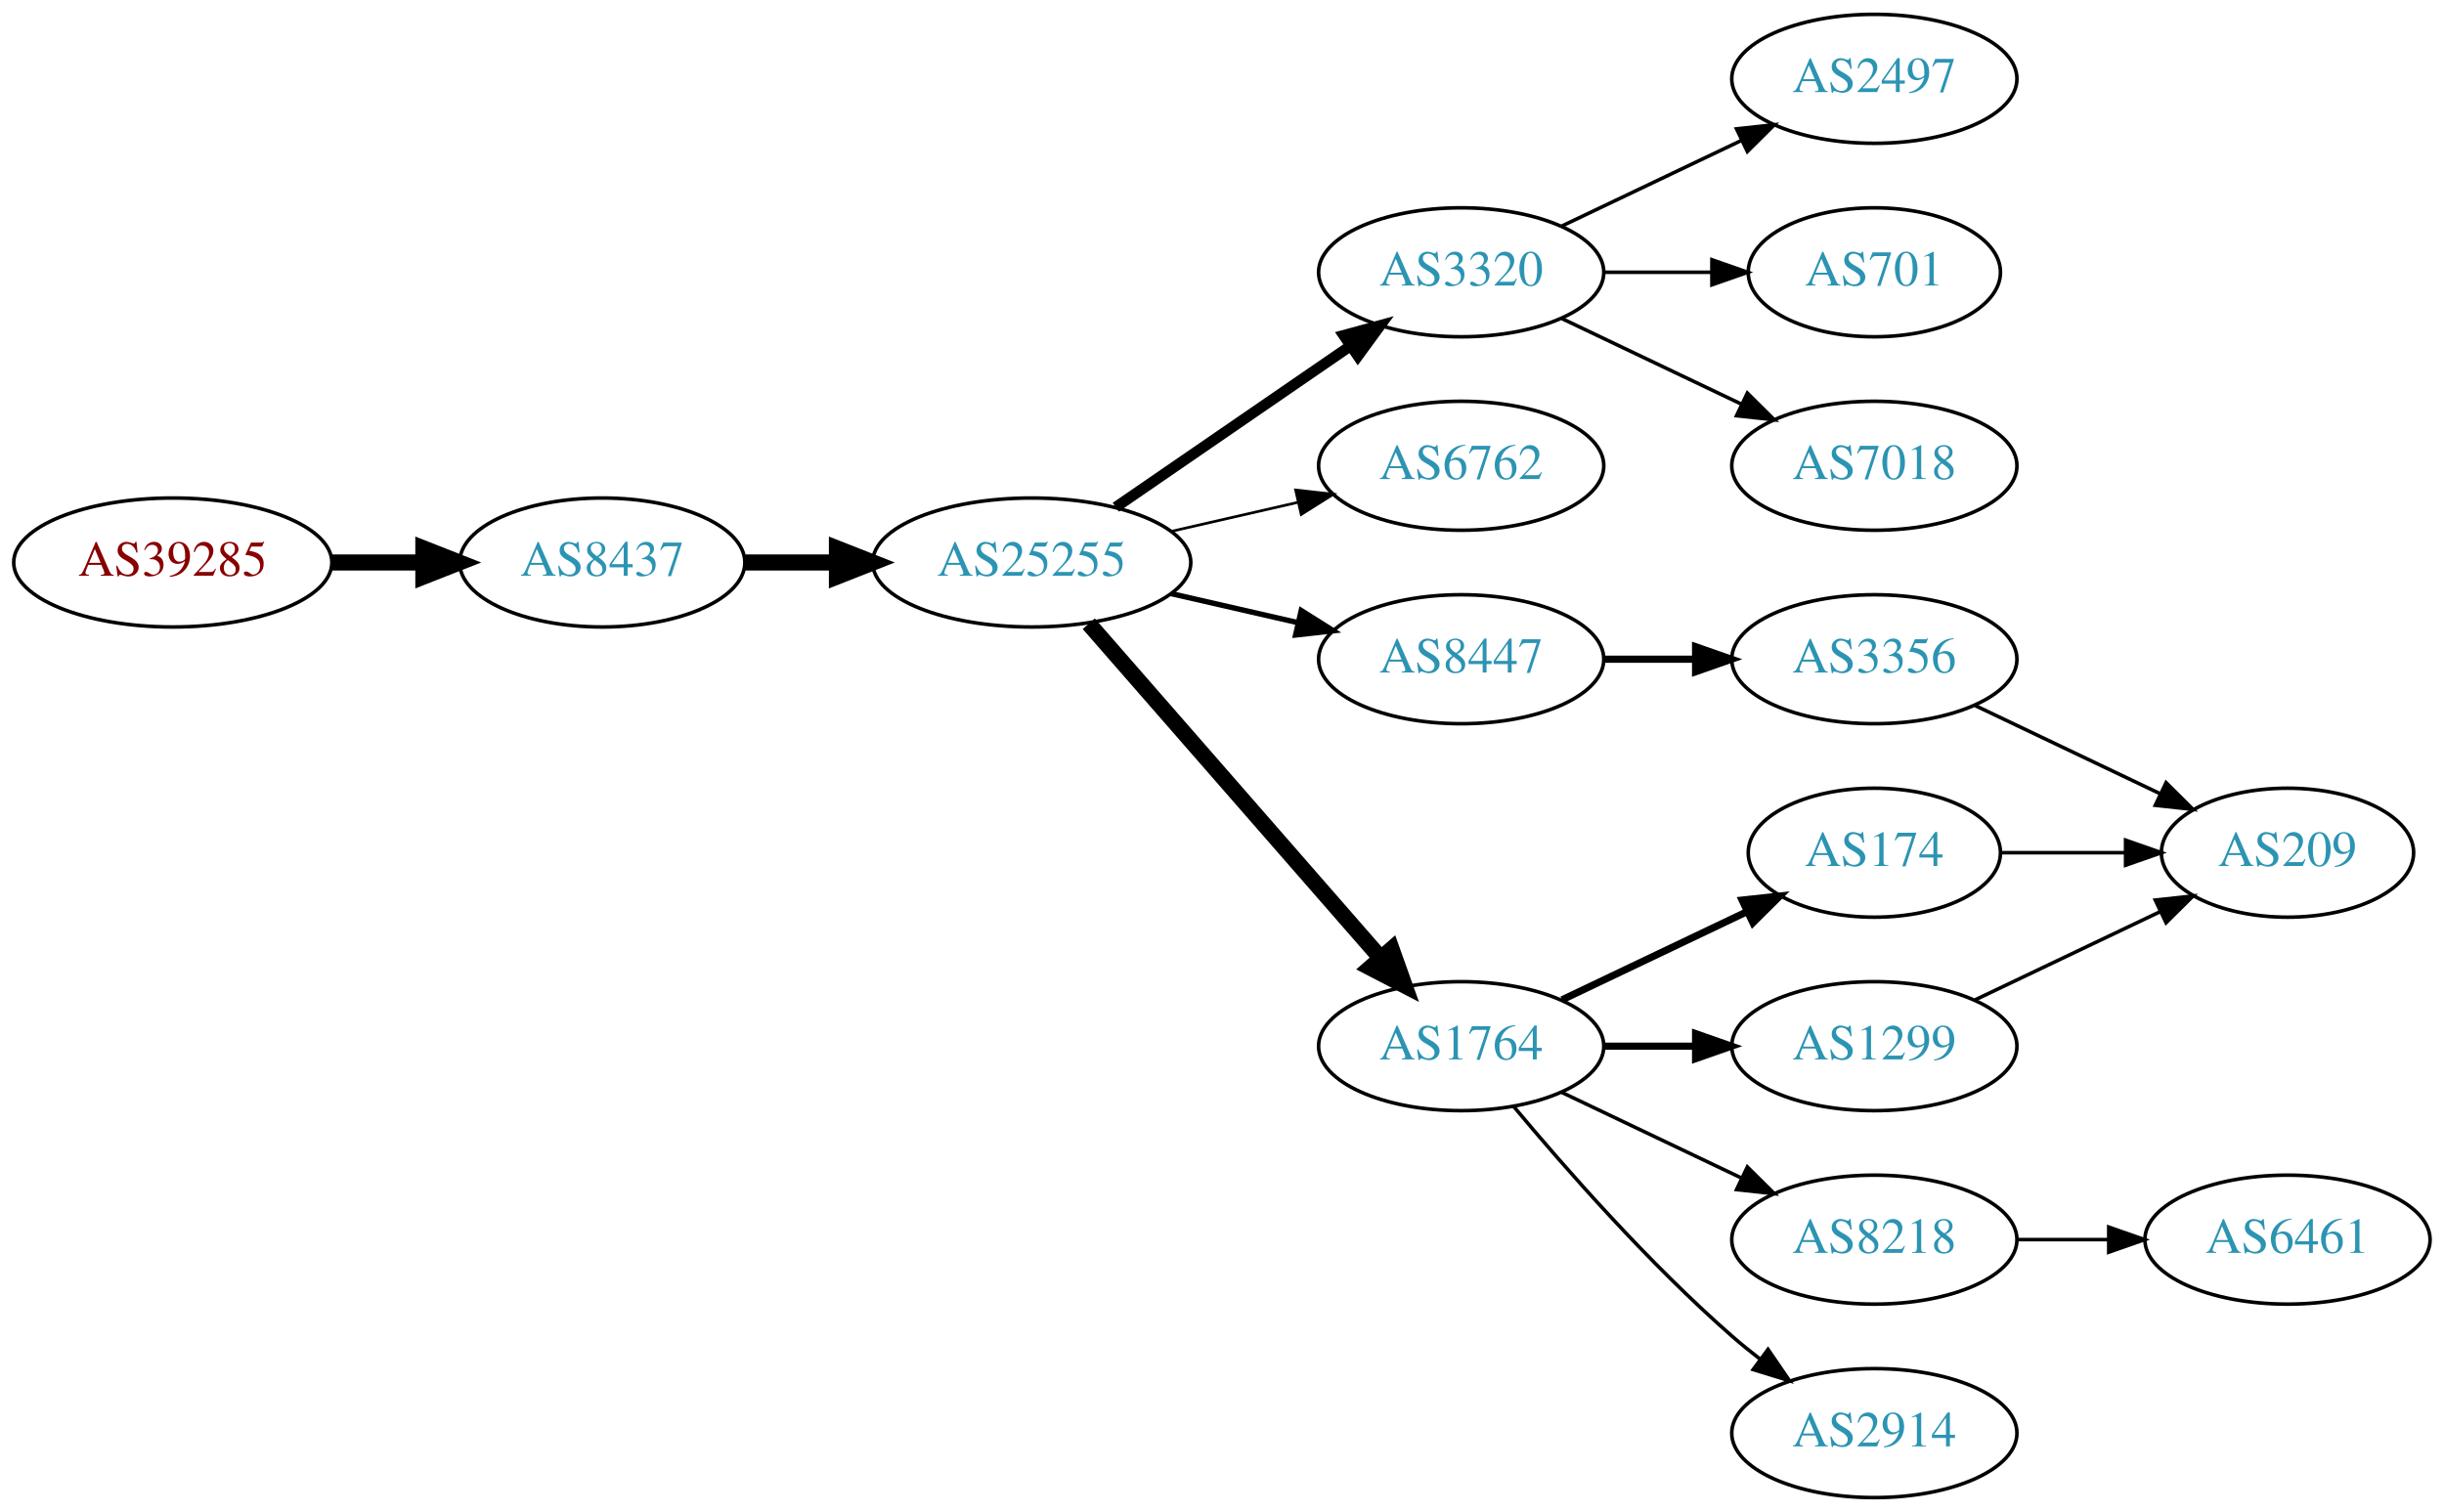
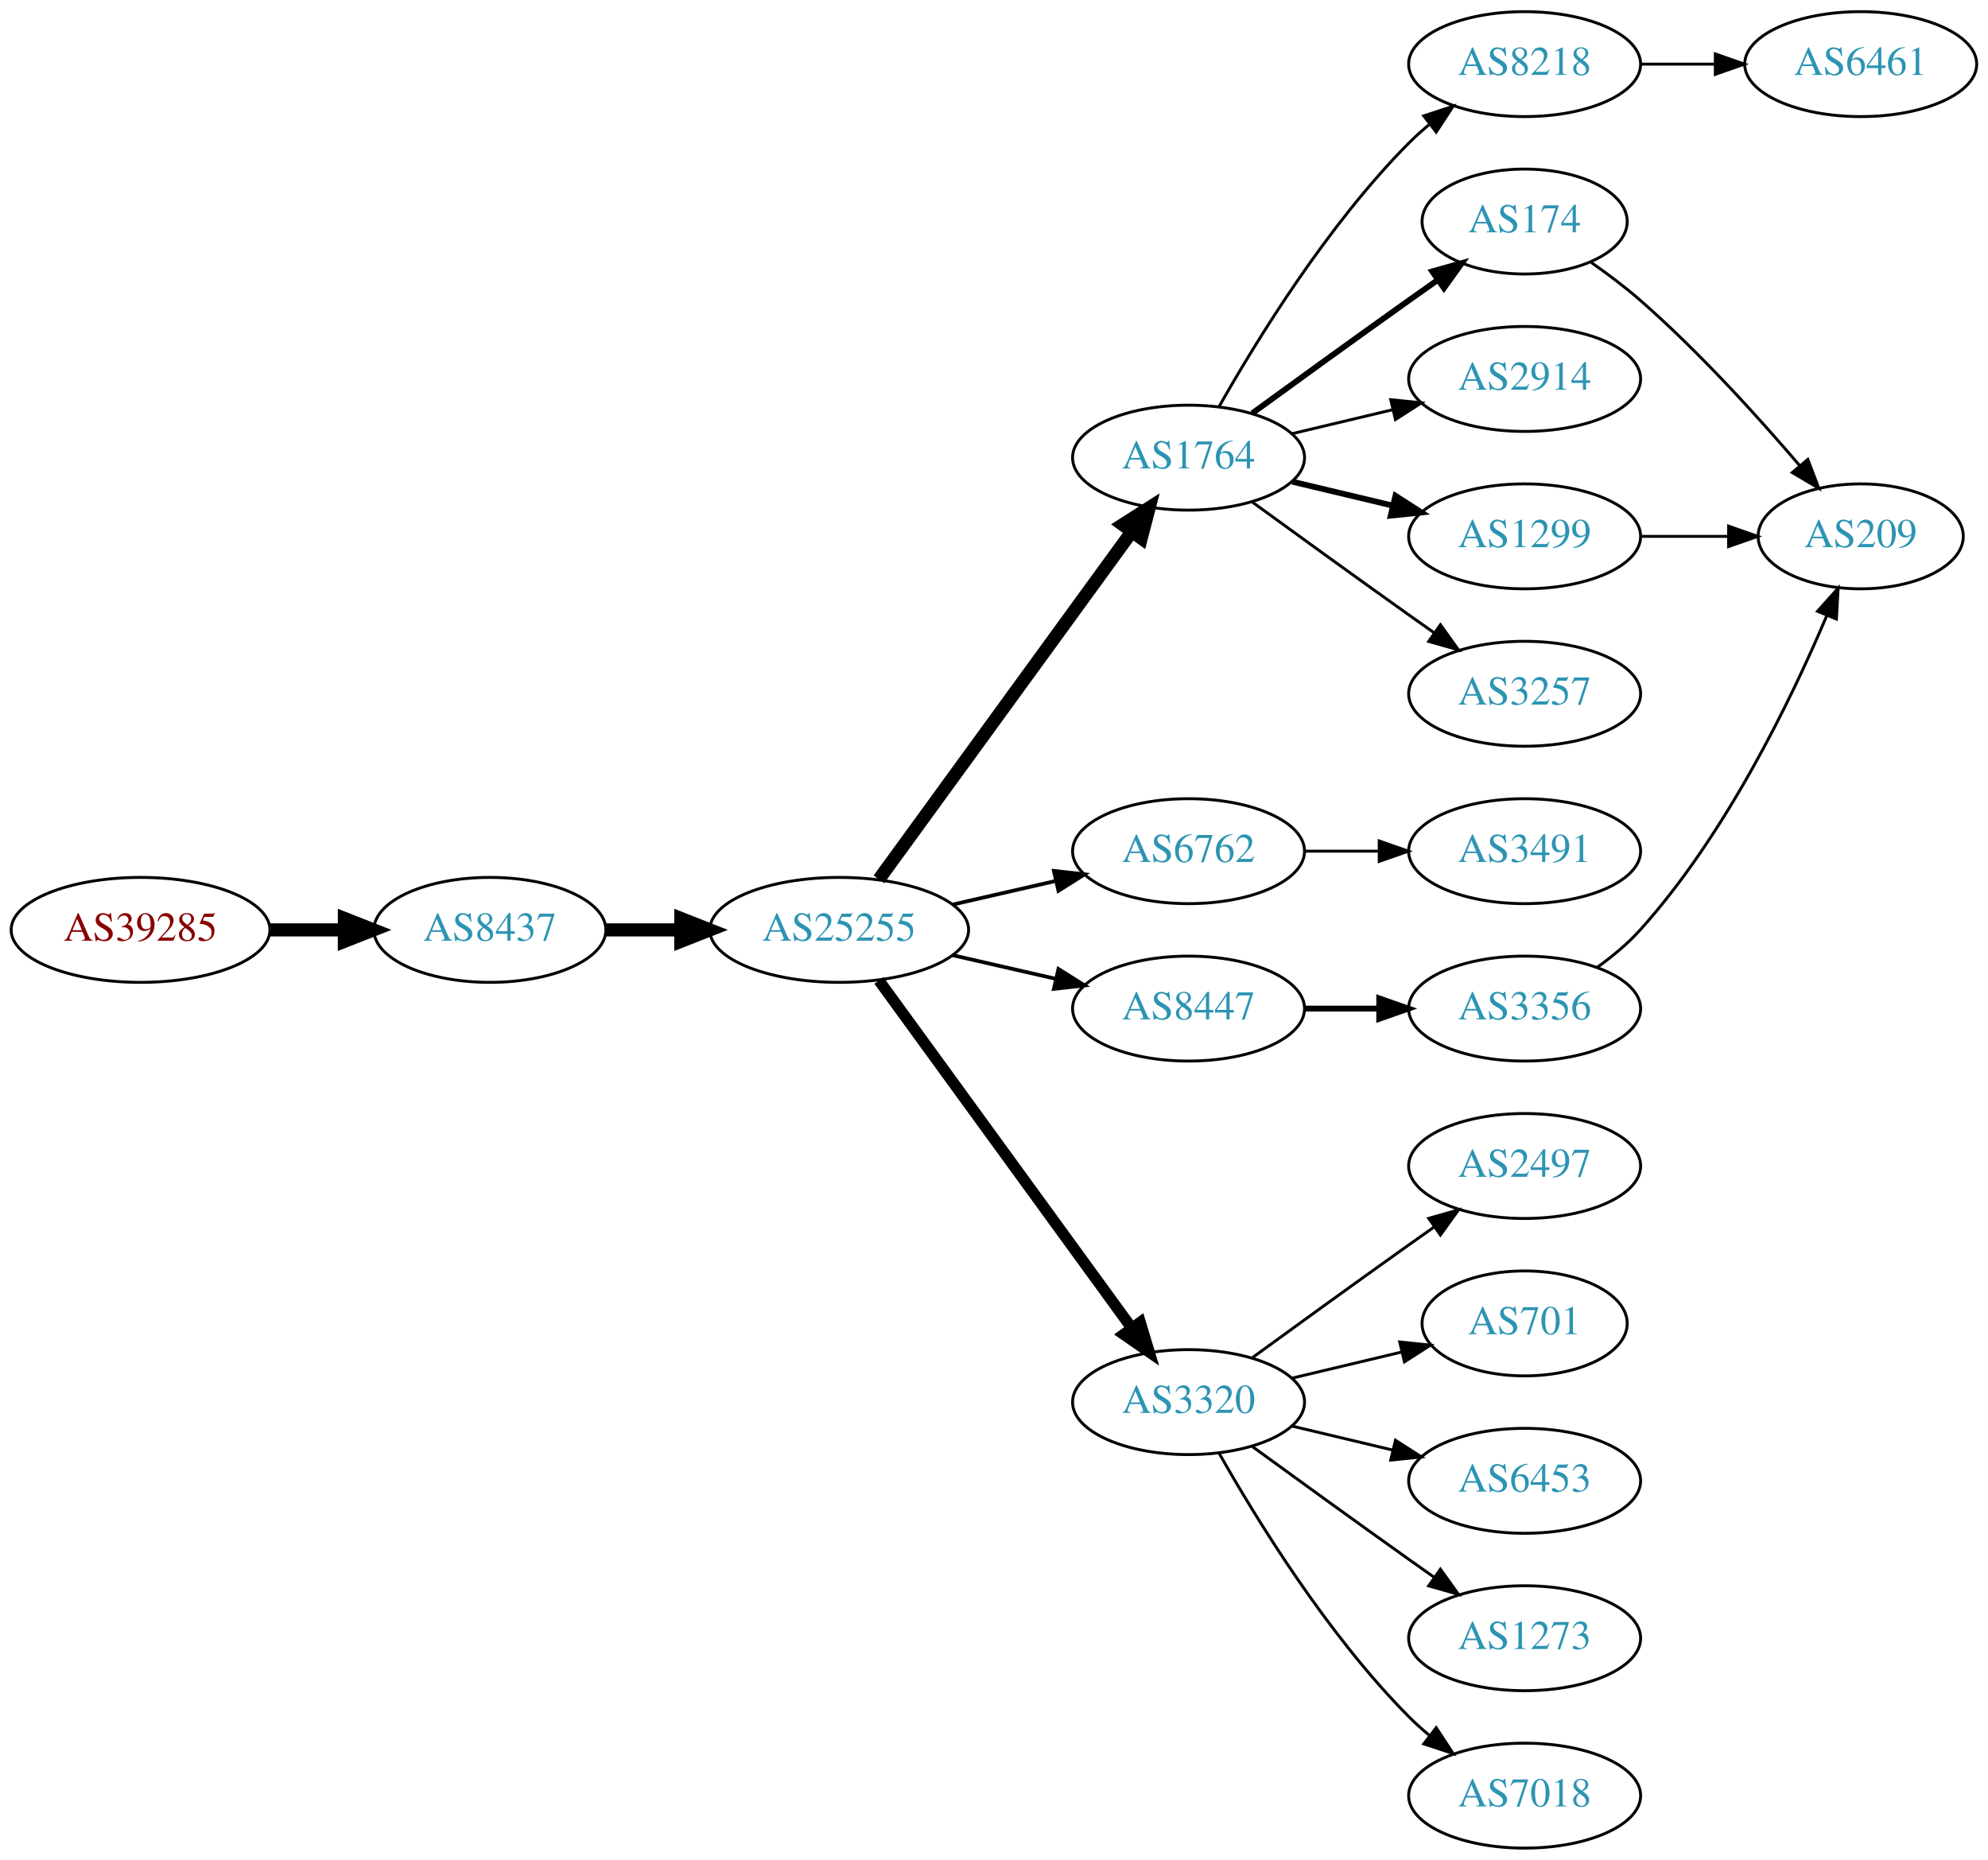
- <svg xmlns="http://www.w3.org/2000/svg" xmlns:xlink="http://www.w3.org/1999/xlink" width="682pt" height="422pt" viewBox="0.00 0.00 681.96 422.00">
-   <g id="graph0" class="graph" transform="scale(1 1) rotate(0) translate(4 418)">
-     <polygon fill="white" stroke="none" points="-4,4 -4,-418 677.956,-418 677.956,4 -4,4" />
+ <svg xmlns="http://www.w3.org/2000/svg" xmlns:xlink="http://www.w3.org/1999/xlink" width="682pt" height="638pt" viewBox="0.00 0.00 681.96 638.00">
+   <g id="graph0" class="graph" transform="scale(1 1) rotate(0) translate(4 634)">
+     <polygon fill="white" stroke="none" points="-4,4 -4,-634 677.956,-634 677.956,4 -4,4" />
    <g id="node1" class="node">
      <g id="a_node1">
        <a xlink:href="/asn/39285" xlink:title="AS39285 ~ Gartner KG [AT]">
-           <ellipse fill="#ffffff" stroke="black" cx="44.196" cy="-261" rx="44.393" ry="18" />
-           <text text-anchor="middle" x="44.196" y="-257.3" font-family="Times,serif" font-size="14.00" fill="#880000">AS39285</text>
+           <ellipse fill="#ffffff" stroke="black" cx="44.196" cy="-315" rx="44.393" ry="18" />
+           <text text-anchor="middle" x="44.196" y="-311.3" font-family="Times,serif" font-size="14.00" fill="#880000">AS39285</text>
        </a>
      </g>
    </g>
    <g id="node2" class="node">
      <g id="a_node2">
        <a xlink:href="/asn/8437" xlink:title="AS8437 ~ Hutchison Drei Austria GmbH [AT]">
-           <ellipse fill="#ffffff" stroke="black" cx="164.039" cy="-261" rx="39.794" ry="18" />
-           <text text-anchor="middle" x="164.039" y="-257.3" font-family="Times,serif" font-size="14.00" fill="#2c94b3">AS8437</text>
+           <ellipse fill="#ffffff" stroke="black" cx="164.039" cy="-315" rx="39.794" ry="18" />
+           <text text-anchor="middle" x="164.039" y="-311.3" font-family="Times,serif" font-size="14.00" fill="#2c94b3">AS8437</text>
        </a>
      </g>
    </g>
    <g id="edge1" class="edge">
-       <path fill="none" stroke="black" stroke-width="4.5" d="M88.407,-261C96.72,-261 105.482,-261 113.965,-261" />
-       <polygon fill="black" stroke="black" stroke-width="4.5" points="114.123,-264.938 124.123,-261 114.123,-257.063 114.123,-264.938" />
+       <path fill="none" stroke="black" stroke-width="4.5" d="M88.407,-315C96.72,-315 105.482,-315 113.965,-315" />
+       <polygon fill="black" stroke="black" stroke-width="4.5" points="114.123,-318.938 124.123,-315 114.123,-311.063 114.123,-318.938" />
    </g>
    <g id="node3" class="node">
      <g id="a_node3">
        <a xlink:href="/asn/25255" xlink:title="AS25255 ~ ==&gt; TELE2 AUSTRIA &lt;== [AT]">
-           <ellipse fill="#ffffff" stroke="black" cx="283.881" cy="-261" rx="44.393" ry="18" />
-           <text text-anchor="middle" x="283.881" y="-257.3" font-family="Times,serif" font-size="14.00" fill="#2c94b3">AS25255</text>
+           <ellipse fill="#ffffff" stroke="black" cx="283.881" cy="-315" rx="44.393" ry="18" />
+           <text text-anchor="middle" x="283.881" y="-311.3" font-family="Times,serif" font-size="14.00" fill="#2c94b3">AS25255</text>
        </a>
      </g>
    </g>
    <g id="edge2" class="edge">
-       <path fill="none" stroke="black" stroke-width="4.5" d="M203.951,-261C212.054,-261 220.729,-261 229.255,-261" />
-       <polygon fill="black" stroke="black" stroke-width="4.5" points="229.533,-264.938 239.533,-261 229.533,-257.063 229.533,-264.938" />
+       <path fill="none" stroke="black" stroke-width="4.5" d="M203.951,-315C212.054,-315 220.729,-315 229.255,-315" />
+       <polygon fill="black" stroke="black" stroke-width="4.5" points="229.533,-318.938 239.533,-315 229.533,-311.063 229.533,-318.938" />
    </g>
    <g id="node4" class="node">
      <g id="a_node4">
-         <a xlink:href="/asn/3320" xlink:title="AS3320 ~ DTAG [DE]">
-           <ellipse fill="#ffffff" stroke="black" cx="403.724" cy="-342" rx="39.794" ry="18" />
-           <text text-anchor="middle" x="403.724" y="-338.3" font-family="Times,serif" font-size="14.00" fill="#2c94b3">AS3320</text>
+         <a xlink:href="/asn/1764" xlink:title="AS1764 ~ NEXTLAYER-AS [AT]">
+           <ellipse fill="#ffffff" stroke="black" cx="403.724" cy="-477" rx="39.794" ry="18" />
+           <text text-anchor="middle" x="403.724" y="-473.3" font-family="Times,serif" font-size="14.00" fill="#2c94b3">AS1764</text>
        </a>
      </g>
    </g>
    <g id="edge3" class="edge">
-       <path fill="none" stroke="black" stroke-width="3" d="M307.324,-276.426C325.905,-289.198 352.466,-307.455 372.846,-321.463" />
-       <polygon fill="black" stroke="black" stroke-width="3" points="370.936,-324.398 381.16,-327.178 374.902,-318.629 370.936,-324.398" />
+       <path fill="none" stroke="black" stroke-width="4.5" d="M297.492,-332.337C318.313,-360.96 359.975,-418.233 384.164,-451.486" />
+       <polygon fill="black" stroke="black" stroke-width="4.5" points="381.136,-454.017 390.203,-459.788 387.505,-449.385 381.136,-454.017" />
    </g>
    <g id="node5" class="node">
      <g id="a_node5">
        <a xlink:href="/asn/6762" xlink:title="AS6762 ~ TELECOM ITALIA SPARKLE S.p.A. [IT]">
-           <ellipse fill="#ffffff" stroke="black" cx="403.724" cy="-288" rx="39.794" ry="18" />
-           <text text-anchor="middle" x="403.724" y="-284.3" font-family="Times,serif" font-size="14.00" fill="#2c94b3">AS6762</text>
+           <ellipse fill="#ffffff" stroke="black" cx="403.724" cy="-342" rx="39.794" ry="18" />
+           <text text-anchor="middle" x="403.724" y="-338.3" font-family="Times,serif" font-size="14.00" fill="#2c94b3">AS6762</text>
        </a>
      </g>
    </g>
    <g id="edge4" class="edge">
-       <path fill="none" stroke="black" stroke-width="0.75" d="M322.816,-269.692C334.057,-272.267 346.469,-275.111 358.092,-277.774" />
-       <polygon fill="black" stroke="black" stroke-width="0.75" points="357.525,-281.235 368.054,-280.057 359.088,-274.412 357.525,-281.235" />
+       <path fill="none" stroke="black" stroke-width="1.286" d="M322.816,-323.692C334.057,-326.267 346.469,-329.111 358.092,-331.774" />
+       <polygon fill="black" stroke="black" stroke-width="1.286" points="357.525,-335.235 368.054,-334.057 359.088,-328.412 357.525,-335.235" />
    </g>
    <g id="node6" class="node">
      <g id="a_node6">
        <a xlink:href="/asn/8447" xlink:title="AS8447 ~ A1 Telekom Austria AG [AT]">
-           <ellipse fill="#ffffff" stroke="black" cx="403.724" cy="-234" rx="39.794" ry="18" />
-           <text text-anchor="middle" x="403.724" y="-230.3" font-family="Times,serif" font-size="14.00" fill="#2c94b3">AS8447</text>
+           <ellipse fill="#ffffff" stroke="black" cx="403.724" cy="-288" rx="39.794" ry="18" />
+           <text text-anchor="middle" x="403.724" y="-284.3" font-family="Times,serif" font-size="14.00" fill="#2c94b3">AS8447</text>
        </a>
      </g>
    </g>
    <g id="edge5" class="edge">
-       <path fill="none" stroke="black" stroke-width="1.5" d="M322.816,-252.308C334.057,-249.733 346.469,-246.889 358.092,-244.226" />
-       <polygon fill="black" stroke="black" stroke-width="1.5" points="359.088,-247.588 368.054,-241.943 357.525,-240.765 359.088,-247.588" />
+       <path fill="none" stroke="black" stroke-width="1.286" d="M322.816,-306.308C334.057,-303.733 346.469,-300.889 358.092,-298.226" />
+       <polygon fill="black" stroke="black" stroke-width="1.286" points="359.088,-301.588 368.054,-295.943 357.525,-294.765 359.088,-301.588" />
    </g>
    <g id="node7" class="node">
      <g id="a_node7">
-         <a xlink:href="/asn/1764" xlink:title="AS1764 ~ NEXTLAYER-AS [AT]">
-           <ellipse fill="#ffffff" stroke="black" cx="403.724" cy="-126" rx="39.794" ry="18" />
-           <text text-anchor="middle" x="403.724" y="-122.3" font-family="Times,serif" font-size="14.00" fill="#2c94b3">AS1764</text>
+         <a xlink:href="/asn/3320" xlink:title="AS3320 ~ DTAG [DE]">
+           <ellipse fill="#ffffff" stroke="black" cx="403.724" cy="-153" rx="39.794" ry="18" />
+           <text text-anchor="middle" x="403.724" y="-149.3" font-family="Times,serif" font-size="14.00" fill="#2c94b3">AS3320</text>
        </a>
      </g>
    </g>
    <g id="edge6" class="edge">
-       <path fill="none" stroke="black" stroke-width="4.5" d="M299.806,-243.902C320.349,-220.369 357.468,-177.845 381.064,-150.813" />
-       <polygon fill="black" stroke="black" stroke-width="4.5" points="384.31,-153.082 387.92,-142.959 378.378,-147.903 384.31,-153.082" />
+       <path fill="none" stroke="black" stroke-width="3.857" d="M297.492,-297.663C318.313,-269.04 359.975,-211.767 384.164,-178.514" />
+       <polygon fill="black" stroke="black" stroke-width="3.857" points="387.151,-180.358 390.203,-170.212 381.49,-176.24 387.151,-180.358" />
+     </g>
+     <g id="node8" class="node">
+       <g id="a_node8">
+         <a xlink:href="/asn/2914" xlink:title="AS2914 ~ NTT America, Inc. [US]">
+           <ellipse fill="#ffffff" stroke="black" cx="519.017" cy="-504" rx="39.794" ry="18" />
+           <text text-anchor="middle" x="519.017" y="-500.3" font-family="Times,serif" font-size="14.00" fill="#2c94b3">AS2914</text>
+         </a>
+       </g>
+     </g>
+     <g id="edge7" class="edge">
+       <path fill="none" stroke="black" d="M439.331,-485.248C450.202,-487.838 462.357,-490.735 473.799,-493.462" />
+       <polygon fill="black" stroke="black" points="473.082,-496.889 483.621,-495.803 474.705,-490.08 473.082,-496.889" />
+     </g>
+     <g id="node9" class="node">
+       <g id="a_node9">
+         <a xlink:href="/asn/1299" xlink:title="AS1299 ~ Telia Carrier [EU]">
+           <ellipse fill="#ffffff" stroke="black" cx="519.017" cy="-450" rx="39.794" ry="18" />
+           <text text-anchor="middle" x="519.017" y="-446.3" font-family="Times,serif" font-size="14.00" fill="#2c94b3">AS1299</text>
+         </a>
+       </g>
+     </g>
+     <g id="edge8" class="edge">
+       <path fill="none" stroke="black" stroke-width="2" d="M439.331,-468.752C450.202,-466.162 462.357,-463.265 473.799,-460.538" />
+       <polygon fill="black" stroke="black" stroke-width="2" points="474.705,-463.92 483.621,-458.197 473.082,-457.111 474.705,-463.92" />
    </g>
    <g id="node10" class="node">
      <g id="a_node10">
-         <a xlink:href="/asn/2497" xlink:title="AS2497 ~ Internet Initiative Japan Inc. [JP]">
+         <a xlink:href="/asn/3257" xlink:title="AS3257 ~ GTT [DE]">
          <ellipse fill="#ffffff" stroke="black" cx="519.017" cy="-396" rx="39.794" ry="18" />
-           <text text-anchor="middle" x="519.017" y="-392.3" font-family="Times,serif" font-size="14.00" fill="#2c94b3">AS2497</text>
+           <text text-anchor="middle" x="519.017" y="-392.3" font-family="Times,serif" font-size="14.00" fill="#2c94b3">AS3257</text>
        </a>
      </g>
    </g>
    <g id="edge9" class="edge">
-       <path fill="none" stroke="black" d="M431.86,-354.934C446.854,-362.081 465.675,-371.052 481.898,-378.785" />
-       <polygon fill="black" stroke="black" points="480.569,-382.028 491.102,-383.171 483.581,-375.709 480.569,-382.028" />
+       <path fill="none" stroke="black" d="M425.572,-461.778C440.506,-450.909 461.12,-435.975 479.37,-423 482.191,-420.995 485.134,-418.915 488.082,-416.841" />
+       <polygon fill="black" stroke="black" points="490.128,-419.681 496.306,-411.074 486.109,-413.95 490.128,-419.681" />
    </g>
    <g id="node11" class="node">
      <g id="a_node11">
-         <a xlink:href="/asn/701" xlink:title="AS701 ~ UUNET [US]">
-           <ellipse fill="#ffffff" stroke="black" cx="519.017" cy="-342" rx="35.194" ry="18" />
-           <text text-anchor="middle" x="519.017" y="-338.3" font-family="Times,serif" font-size="14.00" fill="#2c94b3">AS701</text>
+         <a xlink:href="/asn/174" xlink:title="AS174 ~ Cogent Communications [US]">
+           <ellipse fill="#ffffff" stroke="black" cx="519.017" cy="-558" rx="35.194" ry="18" />
+           <text text-anchor="middle" x="519.017" y="-554.3" font-family="Times,serif" font-size="14.00" fill="#2c94b3">AS174</text>
        </a>
      </g>
    </g>
    <g id="edge10" class="edge">
-       <path fill="none" stroke="black" d="M443.396,-342C453.101,-342 463.592,-342 473.555,-342" />
-       <polygon fill="black" stroke="black" points="473.691,-345.5 483.691,-342 473.691,-338.5 473.691,-345.5" />
+       <path fill="none" stroke="black" stroke-width="2" d="M425.572,-492.222C440.506,-503.091 461.12,-518.025 479.37,-531 482.581,-533.282 485.95,-535.661 489.304,-538.018" />
+       <polygon fill="black" stroke="black" stroke-width="2" points="487.316,-540.899 497.515,-543.77 491.332,-535.166 487.316,-540.899" />
    </g>
    <g id="node12" class="node">
      <g id="a_node12">
+         <a xlink:href="/asn/8218" xlink:title="AS8218 ~ legacy Neotelecoms [FR]">
+           <ellipse fill="#ffffff" stroke="black" cx="519.017" cy="-612" rx="39.794" ry="18" />
+           <text text-anchor="middle" x="519.017" y="-608.3" font-family="Times,serif" font-size="14.00" fill="#2c94b3">AS8218</text>
+         </a>
+       </g>
+     </g>
+     <g id="edge11" class="edge">
+       <path fill="none" stroke="black" d="M414.184,-494.49C426.965,-517.096 451.398,-556.886 479.37,-585 481.481,-587.121 483.777,-589.188 486.163,-591.171" />
+       <polygon fill="black" stroke="black" points="484.415,-594.242 494.478,-597.556 488.678,-588.69 484.415,-594.242" />
+     </g>
+     <g id="node20" class="node">
+       <g id="a_node20">
+         <a xlink:href="/asn/3491" xlink:title="AS3491 ~ PCCW Global, Inc. [US]">
+           <ellipse fill="#ffffff" stroke="black" cx="519.017" cy="-342" rx="39.794" ry="18" />
+           <text text-anchor="middle" x="519.017" y="-338.3" font-family="Times,serif" font-size="14.00" fill="#2c94b3">AS3491</text>
+         </a>
+       </g>
+     </g>
+     <g id="edge20" class="edge">
+       <path fill="none" stroke="black" d="M443.396,-342C451.599,-342 460.363,-342 468.895,-342" />
+       <polygon fill="black" stroke="black" points="469.134,-345.5 479.134,-342 469.134,-338.5 469.134,-345.5" />
+     </g>
+     <g id="node14" class="node">
+       <g id="a_node14">
+         <a xlink:href="/asn/3356" xlink:title="AS3356 ~ Level 3 Parent, LLC [US]">
+           <ellipse fill="#ffffff" stroke="black" cx="519.017" cy="-288" rx="39.794" ry="18" />
+           <text text-anchor="middle" x="519.017" y="-284.3" font-family="Times,serif" font-size="14.00" fill="#2c94b3">AS3356</text>
+         </a>
+       </g>
+     </g>
+     <g id="edge13" class="edge">
+       <path fill="none" stroke="black" stroke-width="2" d="M443.396,-288C451.599,-288 460.363,-288 468.895,-288" />
+       <polygon fill="black" stroke="black" stroke-width="2" points="469.134,-291.5 479.134,-288 469.134,-284.5 469.134,-291.5" />
+     </g>
+     <g id="node15" class="node">
+       <g id="a_node15">
+         <a xlink:href="/asn/6453" xlink:title="AS6453 ~ TATA COMMUNICATIONS (AMERICA) INC [US]">
+           <ellipse fill="#ffffff" stroke="black" cx="519.017" cy="-126" rx="39.794" ry="18" />
+           <text text-anchor="middle" x="519.017" y="-122.3" font-family="Times,serif" font-size="14.00" fill="#2c94b3">AS6453</text>
+         </a>
+       </g>
+     </g>
+     <g id="edge15" class="edge">
+       <path fill="none" stroke="black" d="M439.331,-144.752C450.202,-142.162 462.357,-139.265 473.799,-136.538" />
+       <polygon fill="black" stroke="black" points="474.705,-139.92 483.621,-134.197 473.082,-133.111 474.705,-139.92" />
+     </g>
+     <g id="node16" class="node">
+       <g id="a_node16">
+         <a xlink:href="/asn/1273" xlink:title="AS1273 ~ Vodafone Group PLC [EU]">
+           <ellipse fill="#ffffff" stroke="black" cx="519.017" cy="-72" rx="39.794" ry="18" />
+           <text text-anchor="middle" x="519.017" y="-68.3" font-family="Times,serif" font-size="14.00" fill="#2c94b3">AS1273</text>
+         </a>
+       </g>
+     </g>
+     <g id="edge16" class="edge">
+       <path fill="none" stroke="black" d="M425.572,-137.778C440.506,-126.909 461.12,-111.975 479.37,-99 482.191,-96.995 485.134,-94.915 488.082,-92.841" />
+       <polygon fill="black" stroke="black" points="490.128,-95.681 496.306,-87.074 486.109,-89.95 490.128,-95.681" />
+     </g>
+     <g id="node17" class="node">
+       <g id="a_node17">
        <a xlink:href="/asn/7018" xlink:title="AS7018 ~ AT&amp;T Services, Inc. [US]">
-           <ellipse fill="#ffffff" stroke="black" cx="519.017" cy="-288" rx="39.794" ry="18" />
-           <text text-anchor="middle" x="519.017" y="-284.3" font-family="Times,serif" font-size="14.00" fill="#2c94b3">AS7018</text>
-         </a>
-       </g>
-     </g>
-     <g id="edge11" class="edge">
-       <path fill="none" stroke="black" d="M431.86,-329.066C446.854,-321.919 465.675,-312.948 481.898,-305.215" />
-       <polygon fill="black" stroke="black" points="483.581,-308.291 491.102,-300.829 480.569,-301.972 483.581,-308.291" />
-     </g>
-     <g id="node8" class="node">
-       <g id="a_node8">
-         <a xlink:href="/asn/3356" xlink:title="AS3356 ~ Level 3 Parent, LLC [US]">
+           <ellipse fill="#ffffff" stroke="black" cx="519.017" cy="-18" rx="39.794" ry="18" />
+           <text text-anchor="middle" x="519.017" y="-14.3" font-family="Times,serif" font-size="14.00" fill="#2c94b3">AS7018</text>
+         </a>
+       </g>
+     </g>
+     <g id="edge17" class="edge">
+       <path fill="none" stroke="black" d="M414.184,-135.51C426.965,-112.904 451.398,-73.114 479.37,-45 481.481,-42.879 483.777,-40.812 486.163,-38.829" />
+       <polygon fill="black" stroke="black" points="488.678,-41.31 494.478,-32.444 484.415,-35.758 488.678,-41.31" />
+     </g>
+     <g id="node18" class="node">
+       <g id="a_node18">
+         <a xlink:href="/asn/2497" xlink:title="AS2497 ~ Internet Initiative Japan Inc. [JP]">
          <ellipse fill="#ffffff" stroke="black" cx="519.017" cy="-234" rx="39.794" ry="18" />
-           <text text-anchor="middle" x="519.017" y="-230.3" font-family="Times,serif" font-size="14.00" fill="#2c94b3">AS3356</text>
-         </a>
-       </g>
-     </g>
-     <g id="edge7" class="edge">
-       <path fill="none" stroke="black" stroke-width="2" d="M443.396,-234C451.599,-234 460.363,-234 468.895,-234" />
-       <polygon fill="black" stroke="black" stroke-width="2" points="469.134,-237.5 479.134,-234 469.134,-230.5 469.134,-237.5" />
+           <text text-anchor="middle" x="519.017" y="-230.3" font-family="Times,serif" font-size="14.00" fill="#2c94b3">AS2497</text>
+         </a>
+       </g>
+     </g>
+     <g id="edge18" class="edge">
+       <path fill="none" stroke="black" d="M425.572,-168.222C440.506,-179.091 461.12,-194.025 479.37,-207 482.191,-209.005 485.134,-211.085 488.082,-213.159" />
+       <polygon fill="black" stroke="black" points="486.109,-216.05 496.306,-218.926 490.128,-210.319 486.109,-216.05" />
+     </g>
+     <g id="node19" class="node">
+       <g id="a_node19">
+         <a xlink:href="/asn/701" xlink:title="AS701 ~ UUNET [US]">
+           <ellipse fill="#ffffff" stroke="black" cx="519.017" cy="-180" rx="35.194" ry="18" />
+           <text text-anchor="middle" x="519.017" y="-176.3" font-family="Times,serif" font-size="14.00" fill="#2c94b3">AS701</text>
+         </a>
+       </g>
+     </g>
+     <g id="edge19" class="edge">
+       <path fill="none" stroke="black" d="M439.331,-161.248C451.125,-164.058 464.43,-167.229 476.698,-170.153" />
+       <polygon fill="black" stroke="black" points="476.164,-173.624 486.703,-172.537 477.787,-166.814 476.164,-173.624" />
    </g>
    <g id="node13" class="node">
      <g id="a_node13">
-         <a xlink:href="/asn/174" xlink:title="AS174 ~ Cogent Communications [US]">
-           <ellipse fill="#ffffff" stroke="black" cx="519.017" cy="-180" rx="35.194" ry="18" />
-           <text text-anchor="middle" x="519.017" y="-176.3" font-family="Times,serif" font-size="14.00" fill="#2c94b3">AS174</text>
-         </a>
-       </g>
+         <a xlink:href="/asn/209" xlink:title="AS209 ~ CenturyLink Communications, LLC [US]">
+           <ellipse fill="#ffffff" stroke="black" cx="634.31" cy="-450" rx="35.194" ry="18" />
+           <text text-anchor="middle" x="634.31" y="-446.3" font-family="Times,serif" font-size="14.00" fill="#2c94b3">AS209</text>
+         </a>
+       </g>
+     </g>
+     <g id="edge14" class="edge">
+       <path fill="none" stroke="black" d="M558.689,-450C568.394,-450 578.885,-450 588.848,-450" />
+       <polygon fill="black" stroke="black" points="588.984,-453.5 598.984,-450 588.984,-446.5 588.984,-453.5" />
    </g>
    <g id="edge12" class="edge">
-       <path fill="none" stroke="black" stroke-width="2" d="M431.86,-138.934C447.292,-146.29 466.778,-155.577 483.313,-163.459" />
-       <polygon fill="black" stroke="black" stroke-width="2" points="482.121,-166.768 492.654,-167.911 485.133,-160.449 482.121,-166.768" />
-     </g>
-     <g id="node14" class="node">
-       <g id="a_node14">
-         <a xlink:href="/asn/1299" xlink:title="AS1299 ~ Telia Carrier [EU]">
-           <ellipse fill="#ffffff" stroke="black" cx="519.017" cy="-126" rx="39.794" ry="18" />
-           <text text-anchor="middle" x="519.017" y="-122.3" font-family="Times,serif" font-size="14.00" fill="#2c94b3">AS1299</text>
-         </a>
-       </g>
-     </g>
-     <g id="edge13" class="edge">
-       <path fill="none" stroke="black" stroke-width="2" d="M443.396,-126C451.599,-126 460.363,-126 468.895,-126" />
-       <polygon fill="black" stroke="black" stroke-width="2" points="469.134,-129.5 479.134,-126 469.134,-122.5 469.134,-129.5" />
-     </g>
-     <g id="node15" class="node">
-       <g id="a_node15">
-         <a xlink:href="/asn/8218" xlink:title="AS8218 ~ legacy Neotelecoms [FR]">
-           <ellipse fill="#ffffff" stroke="black" cx="519.017" cy="-72" rx="39.794" ry="18" />
-           <text text-anchor="middle" x="519.017" y="-68.3" font-family="Times,serif" font-size="14.00" fill="#2c94b3">AS8218</text>
-         </a>
-       </g>
-     </g>
-     <g id="edge14" class="edge">
-       <path fill="none" stroke="black" d="M431.86,-113.066C446.854,-105.919 465.675,-96.948 481.898,-89.215" />
-       <polygon fill="black" stroke="black" points="483.581,-92.291 491.102,-84.829 480.569,-85.972 483.581,-92.291" />
-     </g>
-     <g id="node16" class="node">
-       <g id="a_node16">
-         <a xlink:href="/asn/2914" xlink:title="AS2914 ~ NTT America, Inc. [US]">
-           <ellipse fill="#ffffff" stroke="black" cx="519.017" cy="-18" rx="39.794" ry="18" />
-           <text text-anchor="middle" x="519.017" y="-14.3" font-family="Times,serif" font-size="14.00" fill="#2c94b3">AS2914</text>
-         </a>
-       </g>
-     </g>
-     <g id="edge15" class="edge">
-       <path fill="none" stroke="black" d="M418.354,-109.183C432.636,-92.071 456.183,-65.255 479.37,-45 481.836,-42.846 484.475,-40.706 487.172,-38.628" />
-       <polygon fill="black" stroke="black" points="489.345,-41.375 495.326,-32.63 485.197,-35.736 489.345,-41.375" />
-     </g>
-     <g id="node9" class="node">
-       <g id="a_node9">
-         <a xlink:href="/asn/209" xlink:title="AS209 ~ CenturyLink Communications, LLC [US]">
-           <ellipse fill="#ffffff" stroke="black" cx="634.31" cy="-180" rx="35.194" ry="18" />
-           <text text-anchor="middle" x="634.31" y="-176.3" font-family="Times,serif" font-size="14.00" fill="#2c94b3">AS209</text>
-         </a>
-       </g>
-     </g>
-     <g id="edge8" class="edge">
-       <path fill="none" stroke="black" d="M547.153,-221.066C562.585,-213.71 582.07,-204.423 598.606,-196.541" />
-       <polygon fill="black" stroke="black" points="600.426,-199.551 607.947,-192.089 597.414,-193.232 600.426,-199.551" />
-     </g>
-     <g id="edge16" class="edge">
-       <path fill="none" stroke="black" d="M554.316,-180C565.186,-180 577.364,-180 588.841,-180" />
-       <polygon fill="black" stroke="black" points="589.127,-183.5 599.127,-180 589.127,-176.5 589.127,-183.5" />
-     </g>
-     <g id="edge18" class="edge">
-       <path fill="none" stroke="black" d="M547.153,-138.934C562.585,-146.29 582.07,-155.577 598.606,-163.459" />
-       <polygon fill="black" stroke="black" points="597.414,-166.768 607.947,-167.911 600.426,-160.449 597.414,-166.768" />
-     </g>
-     <g id="node17" class="node">
-       <g id="a_node17">
+       <path fill="none" stroke="black" d="M541.899,-543.939C547.545,-539.985 553.485,-535.523 558.663,-531 578.714,-513.485 599.033,-491.065 613.398,-474.255" />
+       <polygon fill="black" stroke="black" points="616.169,-476.398 619.945,-466.499 610.82,-471.883 616.169,-476.398" />
+     </g>
+     <g id="node21" class="node">
+       <g id="a_node21">
        <a xlink:href="/asn/6461" xlink:title="AS6461 ~ Zayo Bandwidth [US]">
-           <ellipse fill="#ffffff" stroke="black" cx="634.31" cy="-72" rx="39.794" ry="18" />
-           <text text-anchor="middle" x="634.31" y="-68.3" font-family="Times,serif" font-size="14.00" fill="#2c94b3">AS6461</text>
-         </a>
-       </g>
-     </g>
-     <g id="edge17" class="edge">
-       <path fill="none" stroke="black" d="M558.689,-72C566.892,-72 575.656,-72 584.188,-72" />
-       <polygon fill="black" stroke="black" points="584.427,-75.5 594.427,-72 584.427,-68.5 584.427,-75.5" />
+           <ellipse fill="#ffffff" stroke="black" cx="634.31" cy="-612" rx="39.794" ry="18" />
+           <text text-anchor="middle" x="634.31" y="-608.3" font-family="Times,serif" font-size="14.00" fill="#2c94b3">AS6461</text>
+         </a>
+       </g>
+     </g>
+     <g id="edge21" class="edge">
+       <path fill="none" stroke="black" d="M558.689,-612C566.892,-612 575.656,-612 584.188,-612" />
+       <polygon fill="black" stroke="black" points="584.427,-615.5 594.427,-612 584.427,-608.5 584.427,-615.5" />
+     </g>
+     <g id="edge22" class="edge">
+       <path fill="none" stroke="black" d="M543.891,-302.127C549.135,-305.896 554.391,-310.256 558.663,-315 587.999,-347.581 610.34,-393.695 622.636,-422.713" />
+       <polygon fill="black" stroke="black" points="619.508,-424.308 626.562,-432.213 625.978,-421.634 619.508,-424.308" />
    </g>
  </g>
</svg>
